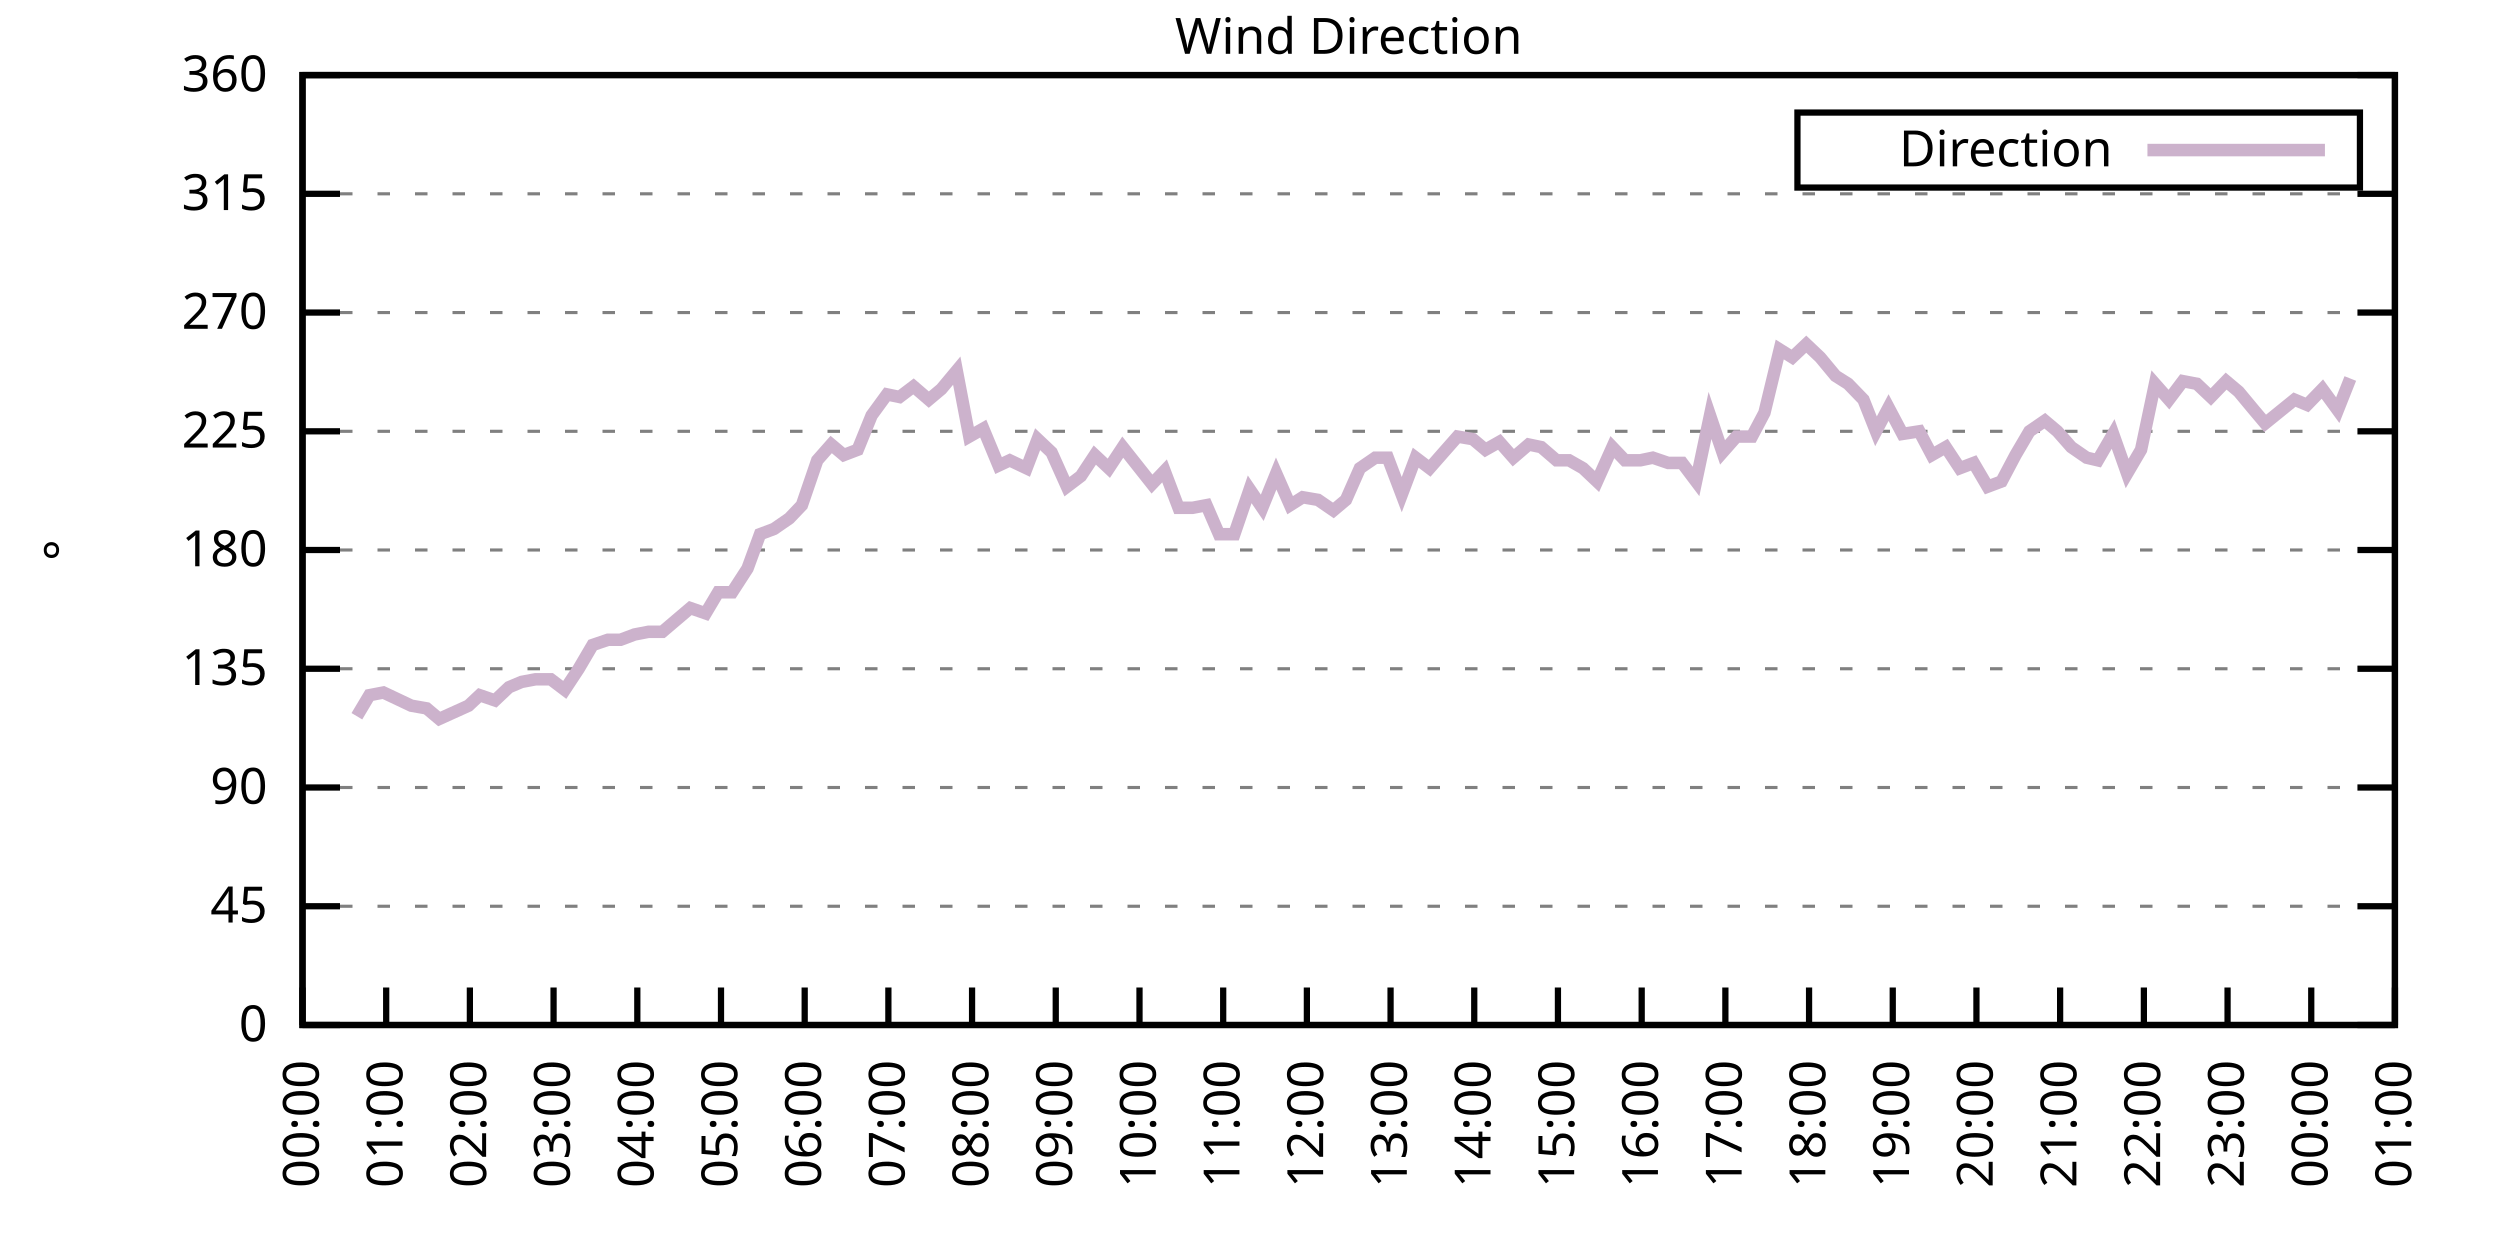
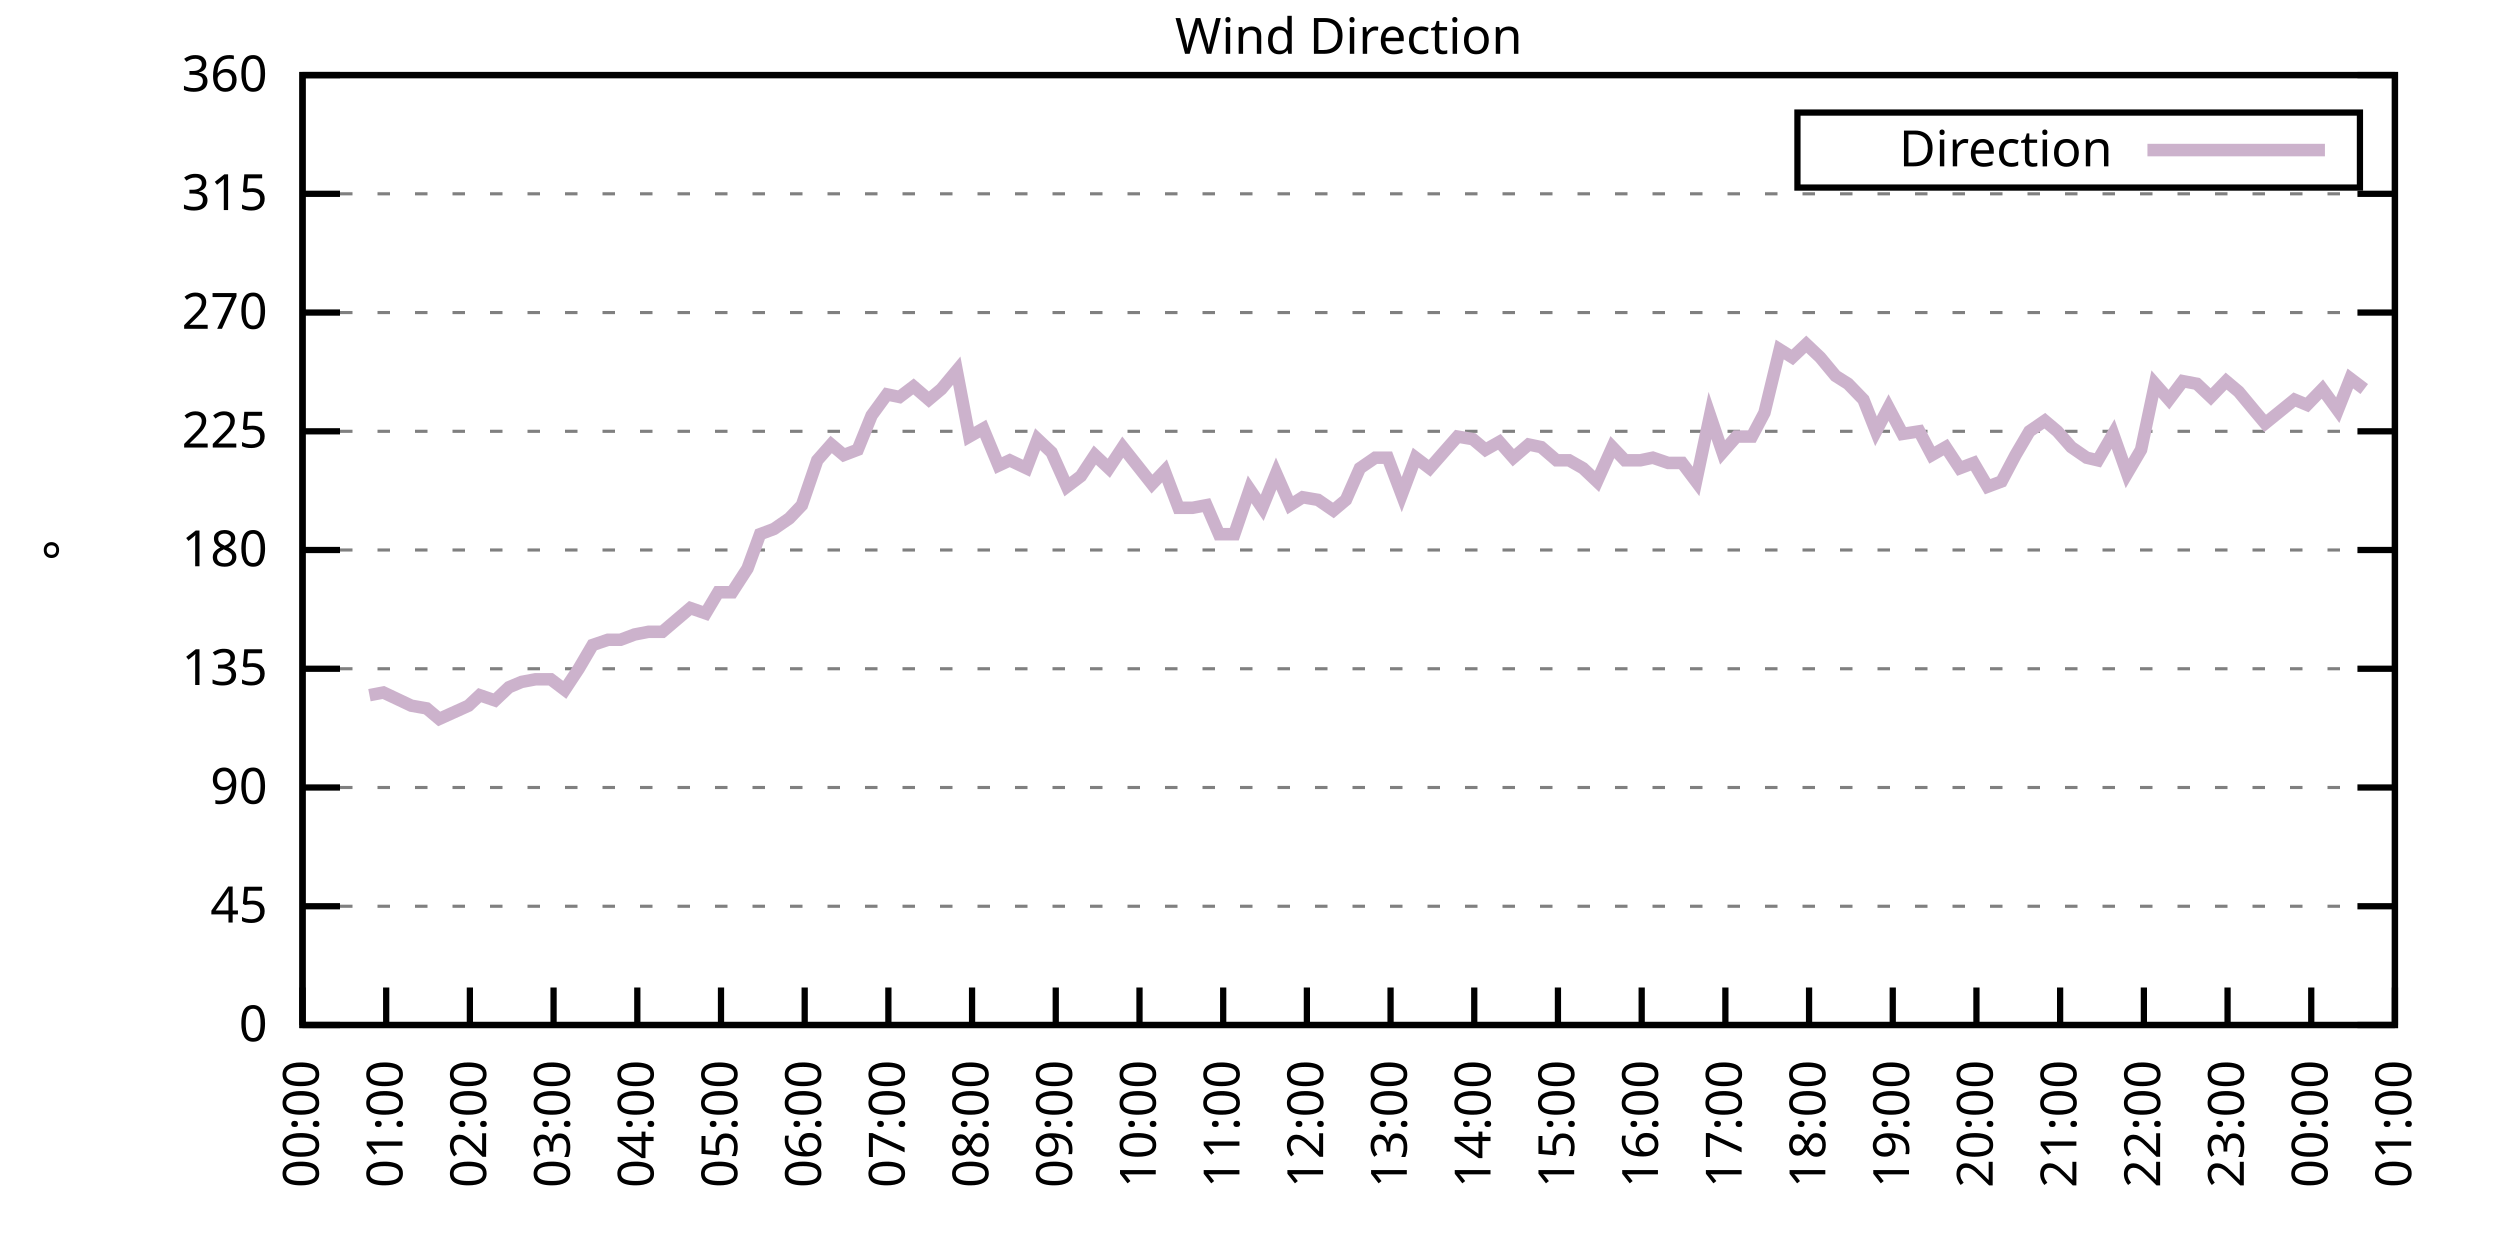
<svg xmlns="http://www.w3.org/2000/svg" xmlns:xlink="http://www.w3.org/1999/xlink" width="400" height="200" viewBox="0 0 400 200">
  <g id="gnuplot_canvas">
    <rect x="0" y="0" width="400" height="200" fill="none" />
    <defs>
      <circle id="gpDot" r="0.5" stroke-width="0.5" stroke="currentColor" />
      <path id="gpPt0" stroke-width="0.333" stroke="currentColor" d="M-1,0 h2 M0,-1 v2" />
      <path id="gpPt1" stroke-width="0.333" stroke="currentColor" d="M-1,-1 L1,1 M1,-1 L-1,1" />
      <path id="gpPt2" stroke-width="0.333" stroke="currentColor" d="M-1,0 L1,0 M0,-1 L0,1 M-1,-1 L1,1 M-1,1 L1,-1" />
      <rect id="gpPt3" stroke-width="0.333" stroke="currentColor" x="-1" y="-1" width="2" height="2" />
      <rect id="gpPt4" stroke-width="0.333" stroke="currentColor" fill="currentColor" x="-1" y="-1" width="2" height="2" />
      <circle id="gpPt5" stroke-width="0.333" stroke="currentColor" cx="0" cy="0" r="1" />
      <use xlink:href="#gpPt5" id="gpPt6" fill="currentColor" stroke="none" />
      <path id="gpPt7" stroke-width="0.333" stroke="currentColor" d="M0,-1.33 L-1.33,0.67 L1.33,0.67 z" />
      <use xlink:href="#gpPt7" id="gpPt8" fill="currentColor" stroke="none" />
      <use xlink:href="#gpPt7" id="gpPt9" stroke="currentColor" transform="rotate(180)" />
      <use xlink:href="#gpPt9" id="gpPt10" fill="currentColor" stroke="none" />
      <use xlink:href="#gpPt3" id="gpPt11" stroke="currentColor" transform="rotate(45)" />
      <use xlink:href="#gpPt11" id="gpPt12" fill="currentColor" stroke="none" />
      <path id="gpPt13" stroke-width="0.333" stroke="currentColor" d="M0,1.330 L1.265,0.411 L0.782,-1.067 L-0.782,-1.076 L-1.265,0.411 z" />
      <use xlink:href="#gpPt13" id="gpPt14" fill="currentColor" stroke="none" />
      <filter id="textbox" filterUnits="objectBoundingBox" x="0" y="0" height="1" width="1">
        <feFlood flood-color="white" flood-opacity="1" result="bgnd" />
        <feComposite in="SourceGraphic" in2="bgnd" operator="atop" />
      </filter>
      <filter id="greybox" filterUnits="objectBoundingBox" x="0" y="0" height="1" width="1">
        <feFlood flood-color="lightgrey" flood-opacity="1" result="grey" />
        <feComposite in="SourceGraphic" in2="grey" operator="atop" />
      </filter>
    </defs>
    <g fill="none" color="white" stroke="currentColor" stroke-width="1.00" stroke-linecap="butt" stroke-linejoin="miter">
</g>
    <g fill="none" color="black" stroke="currentColor" stroke-width="1.00" stroke-linecap="butt" stroke-linejoin="miter">
      <g stroke="none" shape-rendering="crispEdges">
        <polygon fill="rgb(255, 255, 255)" points="48.40,164.00 383.18,164.00 383.18,12.02 48.40,12.02 " />
      </g>
    </g>
    <g fill="none" color="black" stroke="currentColor" stroke-width="1.00" stroke-linecap="butt" stroke-linejoin="miter">
</g>
    <g fill="none" color="black" stroke="black" stroke-width="0.50" stroke-linecap="butt" stroke-linejoin="miter">
</g>
    <g fill="none" color="gray" stroke="currentColor" stroke-width="0.50" stroke-linecap="butt" stroke-linejoin="miter">
      <path stroke="gray" stroke-dasharray="2,4" class="gridline" d="M48.40,164.00 L383.19,164.00  " />
    </g>
    <g fill="none" color="gray" stroke="gray" stroke-width="1.00" stroke-linecap="butt" stroke-linejoin="miter">
</g>
    <g fill="none" color="black" stroke="currentColor" stroke-width="1.00" stroke-linecap="butt" stroke-linejoin="miter">
      <path stroke="black" d="M48.40,164.00 L54.40,164.00 M383.19,164.00 L377.19,164.00  " />
      <g transform="translate(42.80,166.60)" stroke="none" fill="black" font-family="Sans" font-size="8.00" text-anchor="end">
        <text>
          <tspan font-family="Sans"> 0</tspan>
        </text>
      </g>
    </g>
    <g fill="none" color="black" stroke="currentColor" stroke-width="1.00" stroke-linecap="butt" stroke-linejoin="miter">
</g>
    <g fill="none" color="black" stroke="black" stroke-width="0.50" stroke-linecap="butt" stroke-linejoin="miter">
</g>
    <g fill="none" color="gray" stroke="currentColor" stroke-width="0.50" stroke-linecap="butt" stroke-linejoin="miter">
      <path stroke="gray" stroke-dasharray="2,4" class="gridline" d="M48.40,145.00 L383.19,145.00  " />
    </g>
    <g fill="none" color="gray" stroke="gray" stroke-width="1.00" stroke-linecap="butt" stroke-linejoin="miter">
</g>
    <g fill="none" color="black" stroke="currentColor" stroke-width="1.00" stroke-linecap="butt" stroke-linejoin="miter">
      <path stroke="black" d="M48.40,145.00 L54.40,145.00 M383.19,145.00 L377.19,145.00  " />
      <g transform="translate(42.80,147.60)" stroke="none" fill="black" font-family="Sans" font-size="8.00" text-anchor="end">
        <text>
          <tspan font-family="Sans"> 45</tspan>
        </text>
      </g>
    </g>
    <g fill="none" color="black" stroke="currentColor" stroke-width="1.00" stroke-linecap="butt" stroke-linejoin="miter">
</g>
    <g fill="none" color="black" stroke="black" stroke-width="0.50" stroke-linecap="butt" stroke-linejoin="miter">
</g>
    <g fill="none" color="gray" stroke="currentColor" stroke-width="0.50" stroke-linecap="butt" stroke-linejoin="miter">
      <path stroke="gray" stroke-dasharray="2,4" class="gridline" d="M48.40,126.00 L383.19,126.00  " />
    </g>
    <g fill="none" color="gray" stroke="gray" stroke-width="1.00" stroke-linecap="butt" stroke-linejoin="miter">
</g>
    <g fill="none" color="black" stroke="currentColor" stroke-width="1.00" stroke-linecap="butt" stroke-linejoin="miter">
      <path stroke="black" d="M48.40,126.00 L54.40,126.00 M383.19,126.00 L377.19,126.00  " />
      <g transform="translate(42.80,128.60)" stroke="none" fill="black" font-family="Sans" font-size="8.00" text-anchor="end">
        <text>
          <tspan font-family="Sans"> 90</tspan>
        </text>
      </g>
    </g>
    <g fill="none" color="black" stroke="currentColor" stroke-width="1.00" stroke-linecap="butt" stroke-linejoin="miter">
</g>
    <g fill="none" color="black" stroke="black" stroke-width="0.50" stroke-linecap="butt" stroke-linejoin="miter">
</g>
    <g fill="none" color="gray" stroke="currentColor" stroke-width="0.50" stroke-linecap="butt" stroke-linejoin="miter">
      <path stroke="gray" stroke-dasharray="2,4" class="gridline" d="M48.40,107.00 L383.19,107.00  " />
    </g>
    <g fill="none" color="gray" stroke="gray" stroke-width="1.00" stroke-linecap="butt" stroke-linejoin="miter">
</g>
    <g fill="none" color="black" stroke="currentColor" stroke-width="1.00" stroke-linecap="butt" stroke-linejoin="miter">
      <path stroke="black" d="M48.40,107.00 L54.40,107.00 M383.19,107.00 L377.19,107.00  " />
      <g transform="translate(42.80,109.60)" stroke="none" fill="black" font-family="Sans" font-size="8.00" text-anchor="end">
        <text>
          <tspan font-family="Sans"> 135</tspan>
        </text>
      </g>
    </g>
    <g fill="none" color="black" stroke="currentColor" stroke-width="1.00" stroke-linecap="butt" stroke-linejoin="miter">
</g>
    <g fill="none" color="black" stroke="black" stroke-width="0.50" stroke-linecap="butt" stroke-linejoin="miter">
</g>
    <g fill="none" color="gray" stroke="currentColor" stroke-width="0.50" stroke-linecap="butt" stroke-linejoin="miter">
      <path stroke="gray" stroke-dasharray="2,4" class="gridline" d="M48.40,88.00 L383.19,88.00  " />
    </g>
    <g fill="none" color="gray" stroke="gray" stroke-width="1.00" stroke-linecap="butt" stroke-linejoin="miter">
</g>
    <g fill="none" color="black" stroke="currentColor" stroke-width="1.00" stroke-linecap="butt" stroke-linejoin="miter">
      <path stroke="black" d="M48.40,88.00 L54.40,88.00 M383.19,88.00 L377.19,88.00  " />
      <g transform="translate(42.80,90.60)" stroke="none" fill="black" font-family="Sans" font-size="8.00" text-anchor="end">
        <text>
          <tspan font-family="Sans"> 180</tspan>
        </text>
      </g>
    </g>
    <g fill="none" color="black" stroke="currentColor" stroke-width="1.00" stroke-linecap="butt" stroke-linejoin="miter">
</g>
    <g fill="none" color="black" stroke="black" stroke-width="0.50" stroke-linecap="butt" stroke-linejoin="miter">
</g>
    <g fill="none" color="gray" stroke="currentColor" stroke-width="0.50" stroke-linecap="butt" stroke-linejoin="miter">
      <path stroke="gray" stroke-dasharray="2,4" class="gridline" d="M48.40,69.01 L383.19,69.01  " />
    </g>
    <g fill="none" color="gray" stroke="gray" stroke-width="1.00" stroke-linecap="butt" stroke-linejoin="miter">
</g>
    <g fill="none" color="black" stroke="currentColor" stroke-width="1.00" stroke-linecap="butt" stroke-linejoin="miter">
      <path stroke="black" d="M48.40,69.01 L54.40,69.01 M383.19,69.01 L377.19,69.01  " />
      <g transform="translate(42.80,71.61)" stroke="none" fill="black" font-family="Sans" font-size="8.00" text-anchor="end">
        <text>
          <tspan font-family="Sans"> 225</tspan>
        </text>
      </g>
    </g>
    <g fill="none" color="black" stroke="currentColor" stroke-width="1.00" stroke-linecap="butt" stroke-linejoin="miter">
</g>
    <g fill="none" color="black" stroke="black" stroke-width="0.50" stroke-linecap="butt" stroke-linejoin="miter">
</g>
    <g fill="none" color="gray" stroke="currentColor" stroke-width="0.50" stroke-linecap="butt" stroke-linejoin="miter">
      <path stroke="gray" stroke-dasharray="2,4" class="gridline" d="M48.40,50.01 L383.19,50.01  " />
    </g>
    <g fill="none" color="gray" stroke="gray" stroke-width="1.00" stroke-linecap="butt" stroke-linejoin="miter">
</g>
    <g fill="none" color="black" stroke="currentColor" stroke-width="1.00" stroke-linecap="butt" stroke-linejoin="miter">
      <path stroke="black" d="M48.40,50.01 L54.40,50.01 M383.19,50.01 L377.19,50.01  " />
      <g transform="translate(42.80,52.61)" stroke="none" fill="black" font-family="Sans" font-size="8.00" text-anchor="end">
        <text>
          <tspan font-family="Sans"> 270</tspan>
        </text>
      </g>
    </g>
    <g fill="none" color="black" stroke="currentColor" stroke-width="1.00" stroke-linecap="butt" stroke-linejoin="miter">
</g>
    <g fill="none" color="black" stroke="black" stroke-width="0.50" stroke-linecap="butt" stroke-linejoin="miter">
</g>
    <g fill="none" color="gray" stroke="currentColor" stroke-width="0.50" stroke-linecap="butt" stroke-linejoin="miter">
      <path stroke="gray" stroke-dasharray="2,4" class="gridline" d="M48.40,31.01 L383.19,31.01  " />
    </g>
    <g fill="none" color="gray" stroke="gray" stroke-width="1.00" stroke-linecap="butt" stroke-linejoin="miter">
</g>
    <g fill="none" color="black" stroke="currentColor" stroke-width="1.00" stroke-linecap="butt" stroke-linejoin="miter">
      <path stroke="black" d="M48.40,31.01 L54.40,31.01 M383.19,31.01 L377.19,31.01  " />
      <g transform="translate(42.80,33.61)" stroke="none" fill="black" font-family="Sans" font-size="8.00" text-anchor="end">
        <text>
          <tspan font-family="Sans"> 315</tspan>
        </text>
      </g>
    </g>
    <g fill="none" color="black" stroke="currentColor" stroke-width="1.00" stroke-linecap="butt" stroke-linejoin="miter">
</g>
    <g fill="none" color="black" stroke="black" stroke-width="0.50" stroke-linecap="butt" stroke-linejoin="miter">
</g>
    <g fill="none" color="gray" stroke="currentColor" stroke-width="0.50" stroke-linecap="butt" stroke-linejoin="miter">
      <path stroke="gray" stroke-dasharray="2,4" class="gridline" d="M48.40,12.01 L383.19,12.01  " />
    </g>
    <g fill="none" color="gray" stroke="gray" stroke-width="1.00" stroke-linecap="butt" stroke-linejoin="miter">
</g>
    <g fill="none" color="black" stroke="currentColor" stroke-width="1.00" stroke-linecap="butt" stroke-linejoin="miter">
      <path stroke="black" d="M48.40,12.01 L54.40,12.01 M383.19,12.01 L377.19,12.01  " />
      <g transform="translate(42.80,14.61)" stroke="none" fill="black" font-family="Sans" font-size="8.00" text-anchor="end">
        <text>
          <tspan font-family="Sans"> 360</tspan>
        </text>
      </g>
    </g>
    <g fill="none" color="black" stroke="currentColor" stroke-width="1.00" stroke-linecap="butt" stroke-linejoin="miter">
      <path stroke="black" d="M48.40,164.00 L48.40,158.00  " />
      <g transform="translate(51.00,169.60) rotate(270.00)" stroke="none" fill="black" font-family="Sans" font-size="8.00" text-anchor="end">
        <text>
          <tspan font-family="Sans">00:00</tspan>
        </text>
      </g>
    </g>
    <g fill="none" color="black" stroke="currentColor" stroke-width="1.00" stroke-linecap="butt" stroke-linejoin="miter">
      <path stroke="black" d="M61.79,164.00 L61.79,158.00  " />
      <g transform="translate(64.39,169.60) rotate(270.00)" stroke="none" fill="black" font-family="Sans" font-size="8.00" text-anchor="end">
        <text>
          <tspan font-family="Sans">01:00</tspan>
        </text>
      </g>
    </g>
    <g fill="none" color="black" stroke="currentColor" stroke-width="1.00" stroke-linecap="butt" stroke-linejoin="miter">
      <path stroke="black" d="M75.18,164.00 L75.18,158.00  " />
      <g transform="translate(77.78,169.60) rotate(270.00)" stroke="none" fill="black" font-family="Sans" font-size="8.00" text-anchor="end">
        <text>
          <tspan font-family="Sans">02:00</tspan>
        </text>
      </g>
    </g>
    <g fill="none" color="black" stroke="currentColor" stroke-width="1.00" stroke-linecap="butt" stroke-linejoin="miter">
      <path stroke="black" d="M88.57,164.00 L88.57,158.00  " />
      <g transform="translate(91.17,169.60) rotate(270.00)" stroke="none" fill="black" font-family="Sans" font-size="8.00" text-anchor="end">
        <text>
          <tspan font-family="Sans">03:00</tspan>
        </text>
      </g>
    </g>
    <g fill="none" color="black" stroke="currentColor" stroke-width="1.00" stroke-linecap="butt" stroke-linejoin="miter">
      <path stroke="black" d="M101.97,164.00 L101.97,158.00  " />
      <g transform="translate(104.57,169.60) rotate(270.00)" stroke="none" fill="black" font-family="Sans" font-size="8.00" text-anchor="end">
        <text>
          <tspan font-family="Sans">04:00</tspan>
        </text>
      </g>
    </g>
    <g fill="none" color="black" stroke="currentColor" stroke-width="1.00" stroke-linecap="butt" stroke-linejoin="miter">
      <path stroke="black" d="M115.36,164.00 L115.36,158.00  " />
      <g transform="translate(117.96,169.60) rotate(270.00)" stroke="none" fill="black" font-family="Sans" font-size="8.00" text-anchor="end">
        <text>
          <tspan font-family="Sans">05:00</tspan>
        </text>
      </g>
    </g>
    <g fill="none" color="black" stroke="currentColor" stroke-width="1.00" stroke-linecap="butt" stroke-linejoin="miter">
      <path stroke="black" d="M128.75,164.00 L128.75,158.00  " />
      <g transform="translate(131.35,169.60) rotate(270.00)" stroke="none" fill="black" font-family="Sans" font-size="8.00" text-anchor="end">
        <text>
          <tspan font-family="Sans">06:00</tspan>
        </text>
      </g>
    </g>
    <g fill="none" color="black" stroke="currentColor" stroke-width="1.00" stroke-linecap="butt" stroke-linejoin="miter">
      <path stroke="black" d="M142.14,164.00 L142.14,158.00  " />
      <g transform="translate(144.74,169.60) rotate(270.00)" stroke="none" fill="black" font-family="Sans" font-size="8.00" text-anchor="end">
        <text>
          <tspan font-family="Sans">07:00</tspan>
        </text>
      </g>
    </g>
    <g fill="none" color="black" stroke="currentColor" stroke-width="1.00" stroke-linecap="butt" stroke-linejoin="miter">
      <path stroke="black" d="M155.53,164.00 L155.53,158.00  " />
      <g transform="translate(158.13,169.60) rotate(270.00)" stroke="none" fill="black" font-family="Sans" font-size="8.00" text-anchor="end">
        <text>
          <tspan font-family="Sans">08:00</tspan>
        </text>
      </g>
    </g>
    <g fill="none" color="black" stroke="currentColor" stroke-width="1.00" stroke-linecap="butt" stroke-linejoin="miter">
      <path stroke="black" d="M168.92,164.00 L168.92,158.00  " />
      <g transform="translate(171.52,169.60) rotate(270.00)" stroke="none" fill="black" font-family="Sans" font-size="8.00" text-anchor="end">
        <text>
          <tspan font-family="Sans">09:00</tspan>
        </text>
      </g>
    </g>
    <g fill="none" color="black" stroke="currentColor" stroke-width="1.00" stroke-linecap="butt" stroke-linejoin="miter">
      <path stroke="black" d="M182.32,164.00 L182.32,158.00  " />
      <g transform="translate(184.92,169.60) rotate(270.00)" stroke="none" fill="black" font-family="Sans" font-size="8.00" text-anchor="end">
        <text>
          <tspan font-family="Sans">10:00</tspan>
        </text>
      </g>
    </g>
    <g fill="none" color="black" stroke="currentColor" stroke-width="1.00" stroke-linecap="butt" stroke-linejoin="miter">
      <path stroke="black" d="M195.71,164.00 L195.71,158.00  " />
      <g transform="translate(198.31,169.60) rotate(270.00)" stroke="none" fill="black" font-family="Sans" font-size="8.00" text-anchor="end">
        <text>
          <tspan font-family="Sans">11:00</tspan>
        </text>
      </g>
    </g>
    <g fill="none" color="black" stroke="currentColor" stroke-width="1.00" stroke-linecap="butt" stroke-linejoin="miter">
      <path stroke="black" d="M209.10,164.00 L209.10,158.00  " />
      <g transform="translate(211.70,169.60) rotate(270.00)" stroke="none" fill="black" font-family="Sans" font-size="8.00" text-anchor="end">
        <text>
          <tspan font-family="Sans">12:00</tspan>
        </text>
      </g>
    </g>
    <g fill="none" color="black" stroke="currentColor" stroke-width="1.00" stroke-linecap="butt" stroke-linejoin="miter">
      <path stroke="black" d="M222.49,164.00 L222.49,158.00  " />
      <g transform="translate(225.09,169.60) rotate(270.00)" stroke="none" fill="black" font-family="Sans" font-size="8.00" text-anchor="end">
        <text>
          <tspan font-family="Sans">13:00</tspan>
        </text>
      </g>
    </g>
    <g fill="none" color="black" stroke="currentColor" stroke-width="1.00" stroke-linecap="butt" stroke-linejoin="miter">
      <path stroke="black" d="M235.88,164.00 L235.88,158.00  " />
      <g transform="translate(238.48,169.60) rotate(270.00)" stroke="none" fill="black" font-family="Sans" font-size="8.00" text-anchor="end">
        <text>
          <tspan font-family="Sans">14:00</tspan>
        </text>
      </g>
    </g>
    <g fill="none" color="black" stroke="currentColor" stroke-width="1.00" stroke-linecap="butt" stroke-linejoin="miter">
      <path stroke="black" d="M249.27,164.00 L249.27,158.00  " />
      <g transform="translate(251.87,169.60) rotate(270.00)" stroke="none" fill="black" font-family="Sans" font-size="8.00" text-anchor="end">
        <text>
          <tspan font-family="Sans">15:00</tspan>
        </text>
      </g>
    </g>
    <g fill="none" color="black" stroke="currentColor" stroke-width="1.00" stroke-linecap="butt" stroke-linejoin="miter">
      <path stroke="black" d="M262.67,164.00 L262.67,158.00  " />
      <g transform="translate(265.27,169.60) rotate(270.00)" stroke="none" fill="black" font-family="Sans" font-size="8.00" text-anchor="end">
        <text>
          <tspan font-family="Sans">16:00</tspan>
        </text>
      </g>
    </g>
    <g fill="none" color="black" stroke="currentColor" stroke-width="1.00" stroke-linecap="butt" stroke-linejoin="miter">
      <path stroke="black" d="M276.06,164.00 L276.06,158.00  " />
      <g transform="translate(278.66,169.60) rotate(270.00)" stroke="none" fill="black" font-family="Sans" font-size="8.00" text-anchor="end">
        <text>
          <tspan font-family="Sans">17:00</tspan>
        </text>
      </g>
    </g>
    <g fill="none" color="black" stroke="currentColor" stroke-width="1.00" stroke-linecap="butt" stroke-linejoin="miter">
      <path stroke="black" d="M289.45,164.00 L289.45,158.00  " />
      <g transform="translate(292.05,169.60) rotate(270.00)" stroke="none" fill="black" font-family="Sans" font-size="8.00" text-anchor="end">
        <text>
          <tspan font-family="Sans">18:00</tspan>
        </text>
      </g>
    </g>
    <g fill="none" color="black" stroke="currentColor" stroke-width="1.00" stroke-linecap="butt" stroke-linejoin="miter">
      <path stroke="black" d="M302.84,164.00 L302.84,158.00  " />
      <g transform="translate(305.44,169.60) rotate(270.00)" stroke="none" fill="black" font-family="Sans" font-size="8.00" text-anchor="end">
        <text>
          <tspan font-family="Sans">19:00</tspan>
        </text>
      </g>
    </g>
    <g fill="none" color="black" stroke="currentColor" stroke-width="1.00" stroke-linecap="butt" stroke-linejoin="miter">
      <path stroke="black" d="M316.23,164.00 L316.23,158.00  " />
      <g transform="translate(318.83,169.60) rotate(270.00)" stroke="none" fill="black" font-family="Sans" font-size="8.00" text-anchor="end">
        <text>
          <tspan font-family="Sans">20:00</tspan>
        </text>
      </g>
    </g>
    <g fill="none" color="black" stroke="currentColor" stroke-width="1.00" stroke-linecap="butt" stroke-linejoin="miter">
      <path stroke="black" d="M329.62,164.00 L329.62,158.00  " />
      <g transform="translate(332.22,169.60) rotate(270.00)" stroke="none" fill="black" font-family="Sans" font-size="8.00" text-anchor="end">
        <text>
          <tspan font-family="Sans">21:00</tspan>
        </text>
      </g>
    </g>
    <g fill="none" color="black" stroke="currentColor" stroke-width="1.00" stroke-linecap="butt" stroke-linejoin="miter">
      <path stroke="black" d="M343.02,164.00 L343.02,158.00  " />
      <g transform="translate(345.62,169.60) rotate(270.00)" stroke="none" fill="black" font-family="Sans" font-size="8.00" text-anchor="end">
        <text>
          <tspan font-family="Sans">22:00</tspan>
        </text>
      </g>
    </g>
    <g fill="none" color="black" stroke="currentColor" stroke-width="1.00" stroke-linecap="butt" stroke-linejoin="miter">
      <path stroke="black" d="M356.41,164.00 L356.41,158.00  " />
      <g transform="translate(359.01,169.60) rotate(270.00)" stroke="none" fill="black" font-family="Sans" font-size="8.00" text-anchor="end">
        <text>
          <tspan font-family="Sans">23:00</tspan>
        </text>
      </g>
    </g>
    <g fill="none" color="black" stroke="currentColor" stroke-width="1.00" stroke-linecap="butt" stroke-linejoin="miter">
      <path stroke="black" d="M369.80,164.00 L369.80,158.00  " />
      <g transform="translate(372.40,169.60) rotate(270.00)" stroke="none" fill="black" font-family="Sans" font-size="8.00" text-anchor="end">
        <text>
          <tspan font-family="Sans">00:00</tspan>
        </text>
      </g>
    </g>
    <g fill="none" color="black" stroke="currentColor" stroke-width="1.00" stroke-linecap="butt" stroke-linejoin="miter">
      <path stroke="black" d="M383.19,164.00 L383.19,158.00  " />
      <g transform="translate(385.79,169.60) rotate(270.00)" stroke="none" fill="black" font-family="Sans" font-size="8.00" text-anchor="end">
        <text>
          <tspan font-family="Sans">01:00</tspan>
        </text>
      </g>
    </g>
    <g fill="none" color="black" stroke="currentColor" stroke-width="1.00" stroke-linecap="butt" stroke-linejoin="miter">
</g>
    <g fill="none" color="black" stroke="currentColor" stroke-width="1.00" stroke-linecap="butt" stroke-linejoin="miter">
      <path stroke="black" d="M48.40,12.01 L48.40,164.00 L383.19,164.00 L383.19,12.01 L48.40,12.01 Z  " />
    </g>
    <g fill="none" color="black" stroke="currentColor" stroke-width="1.00" stroke-linecap="butt" stroke-linejoin="miter">
</g>
    <g fill="none" color="black" stroke="currentColor" stroke-width="1.00" stroke-linecap="butt" stroke-linejoin="miter">
      <path stroke="black" d="M287.59,30.01 L287.59,18.01 L377.59,18.01 L377.59,30.01 L287.59,30.01 Z  " />
    </g>
    <g id="Wind_direction_plot_1">
      <g fill="none" color="white" stroke="black" stroke-width="2.00" stroke-linecap="butt" stroke-linejoin="miter">
</g>
      <g fill="none" color="black" stroke="currentColor" stroke-width="2.00" stroke-linecap="butt" stroke-linejoin="miter">
        <g transform="translate(337.99,26.61)" stroke="none" fill="black" font-family="Sans" font-size="8.00" text-anchor="end">
          <text>
            <tspan font-family="Sans">Direction</tspan>
          </text>
        </g>
      </g>
      <g fill="none" color="black" stroke="currentColor" stroke-width="2.00" stroke-linecap="butt" stroke-linejoin="miter">
-         <path stroke="rgb(204, 178, 204)" d="M343.59,24.01 L371.99,24.01 M57.10,114.60 L59.11,111.23 L61.35,110.80 L65.81,112.91 L68.26,113.34 L70.27,115.03   L74.96,112.91 L76.75,111.23 L79.20,112.07 L81.43,109.96 L83.44,109.11 L85.67,108.69 L88.13,108.69 L90.36,110.38   L92.59,107.00 L94.82,103.20 L97.28,102.36 L99.29,102.36 L101.52,101.52 L103.75,101.09 L105.98,101.09 L110.45,97.29   L112.90,98.14 L114.91,94.76 L117.14,94.76 L119.60,90.96 L121.61,85.47 L123.84,84.63 L126.29,82.94 L128.30,80.83   L130.76,73.65 L132.99,71.12 L135.00,72.81 L137.23,71.96 L139.46,66.47 L141.92,63.10 L143.93,63.52 L146.16,61.83   L148.61,63.94 L150.62,62.25 L153.08,59.30 L155.09,69.85 L157.32,68.58 L159.77,74.49 L161.56,73.65 L164.24,74.92   L166.02,70.27 L168.25,72.38 L170.71,77.87 L172.94,76.18 L175.17,72.81 L177.41,74.92 L179.64,71.54 L184.32,77.45   L186.33,75.34 L188.57,81.25 L190.80,81.25 L193.03,80.83 L195.04,85.47 L197.49,85.47 L199.95,78.29 L201.96,81.25   L204.19,75.76 L206.42,80.83 L208.43,79.56 L210.88,79.98 L213.34,81.67 L215.35,79.98 L217.58,74.92 L220.04,73.23   L222.04,73.23 L224.28,79.14 L226.51,73.23 L228.74,74.92 L230.97,72.38 L233.20,69.85 L235.66,70.27 L237.67,71.96   L239.90,70.70 L242.13,73.23 L244.59,71.12 L246.60,71.54 L249.05,73.65 L251.06,73.65 L253.29,74.92 L255.52,77.03   L257.98,71.54 L259.99,73.65 L262.44,73.65 L264.45,73.23 L266.91,74.07 L269.14,74.07 L271.37,77.03 L273.60,66.47   L275.61,72.38 L277.84,69.85 L280.30,69.85 L282.31,66.05 L284.76,55.92 L286.77,57.18 L289.00,55.07 L291.23,57.18   L293.69,60.14 L295.70,61.41 L298.15,63.94 L300.16,69.01 L302.17,65.21 L304.40,69.43 L307.08,69.01 L309.09,72.81   L311.32,71.54 L313.55,74.92 L315.79,74.07 L318.02,77.87 L320.25,77.03 L322.48,72.81 L324.71,69.01 L327.17,67.32   L329.18,69.01 L331.41,71.54 L333.86,73.23 L335.65,73.65 L338.10,69.43 L340.34,75.76 L342.57,71.96 L344.80,61.41   L347.03,63.94 L349.26,60.98 L351.50,61.41 L353.73,63.52 L356.18,60.98 L358.19,62.67 L360.65,65.63 L362.43,67.74   L367.12,63.94 L369.13,64.78 L371.58,62.25 L374.04,65.63 L376.05,60.56  " />
+         <path stroke="rgb(204, 178, 204)" d="M343.59,24.01 L371.99,24.01 M59.11,111.23 L61.35,110.80 L65.81,112.91 L68.26,113.34 L70.27,115.03 L74.96,112.91   L76.75,111.23 L79.20,112.07 L81.43,109.96 L83.44,109.11 L85.67,108.69 L88.13,108.69 L90.36,110.38 L92.59,107.00   L94.82,103.20 L97.28,102.36 L99.29,102.36 L101.52,101.52 L103.75,101.09 L105.98,101.09 L110.45,97.29 L112.90,98.14   L114.91,94.76 L117.14,94.76 L119.60,90.96 L121.61,85.47 L123.84,84.63 L126.29,82.94 L128.30,80.83 L130.76,73.65   L132.99,71.12 L135.00,72.81 L137.23,71.96 L139.46,66.47 L141.92,63.10 L143.93,63.52 L146.16,61.83 L148.61,63.94   L150.62,62.25 L153.08,59.30 L155.09,69.85 L157.32,68.58 L159.77,74.49 L161.56,73.65 L164.24,74.92 L166.02,70.27   L168.25,72.38 L170.71,77.87 L172.94,76.18 L175.17,72.81 L177.41,74.92 L179.64,71.54 L184.32,77.45 L186.33,75.34   L188.57,81.25 L190.80,81.25 L193.03,80.83 L195.04,85.47 L197.49,85.47 L199.95,78.29 L201.96,81.25 L204.19,75.76   L206.42,80.83 L208.43,79.56 L210.88,79.98 L213.34,81.67 L215.35,79.98 L217.58,74.92 L220.04,73.23 L222.04,73.23   L224.28,79.14 L226.51,73.23 L228.74,74.92 L230.97,72.38 L233.20,69.85 L235.66,70.27 L237.67,71.96 L239.90,70.70   L242.13,73.23 L244.59,71.12 L246.60,71.54 L249.05,73.65 L251.06,73.65 L253.29,74.92 L255.52,77.03 L257.98,71.54   L259.99,73.65 L262.44,73.65 L264.45,73.23 L266.91,74.07 L269.14,74.07 L271.37,77.03 L273.60,66.47 L275.61,72.38   L277.84,69.85 L280.30,69.85 L282.31,66.05 L284.76,55.92 L286.77,57.18 L289.00,55.07 L291.23,57.18 L293.69,60.14   L295.70,61.41 L298.15,63.94 L300.16,69.01 L302.17,65.21 L304.40,69.43 L307.08,69.01 L309.09,72.81 L311.32,71.54   L313.55,74.92 L315.79,74.07 L318.02,77.87 L320.25,77.03 L322.48,72.81 L324.71,69.01 L327.17,67.32 L329.18,69.01   L331.41,71.54 L333.86,73.23 L335.65,73.65 L338.10,69.43 L340.34,75.76 L342.57,71.96 L344.80,61.41 L347.03,63.94   L349.26,60.98 L351.50,61.41 L353.73,63.52 L356.18,60.98 L358.19,62.67 L360.65,65.63 L362.43,67.74 L367.12,63.94   L369.13,64.78 L371.58,62.25 L374.04,65.63 L376.05,60.56 L378.28,62.25  " />
      </g>
    </g>
    <g fill="none" color="black" stroke="currentColor" stroke-width="2.00" stroke-linecap="butt" stroke-linejoin="miter">
</g>
    <g fill="none" color="black" stroke="black" stroke-width="1.00" stroke-linecap="butt" stroke-linejoin="miter">
</g>
    <g fill="none" color="black" stroke="currentColor" stroke-width="1.00" stroke-linecap="butt" stroke-linejoin="miter">
      <path stroke="black" d="M48.40,12.01 L48.40,164.00 L383.19,164.00 L383.19,12.01 L48.40,12.01 Z  " />
      <g transform="translate(12.80,88.01) rotate(270.00)" stroke="none" fill="black" font-family="Sans" font-size="8.00" text-anchor="middle">
        <text>
          <tspan font-family="Sans">°</tspan>
        </text>
      </g>
    </g>
    <g fill="none" color="black" stroke="currentColor" stroke-width="1.00" stroke-linecap="butt" stroke-linejoin="miter">
</g>
    <g fill="none" color="black" stroke="currentColor" stroke-width="1.00" stroke-linecap="butt" stroke-linejoin="miter">
      <g transform="translate(215.79,8.61)" stroke="none" fill="black" font-family="Sans" font-size="8.00" text-anchor="middle">
        <text>
          <tspan font-family="Sans">Wind Direction</tspan>
        </text>
      </g>
    </g>
    <g fill="none" color="black" stroke="currentColor" stroke-width="1.00" stroke-linecap="butt" stroke-linejoin="miter">
</g>
  </g>
</svg>
